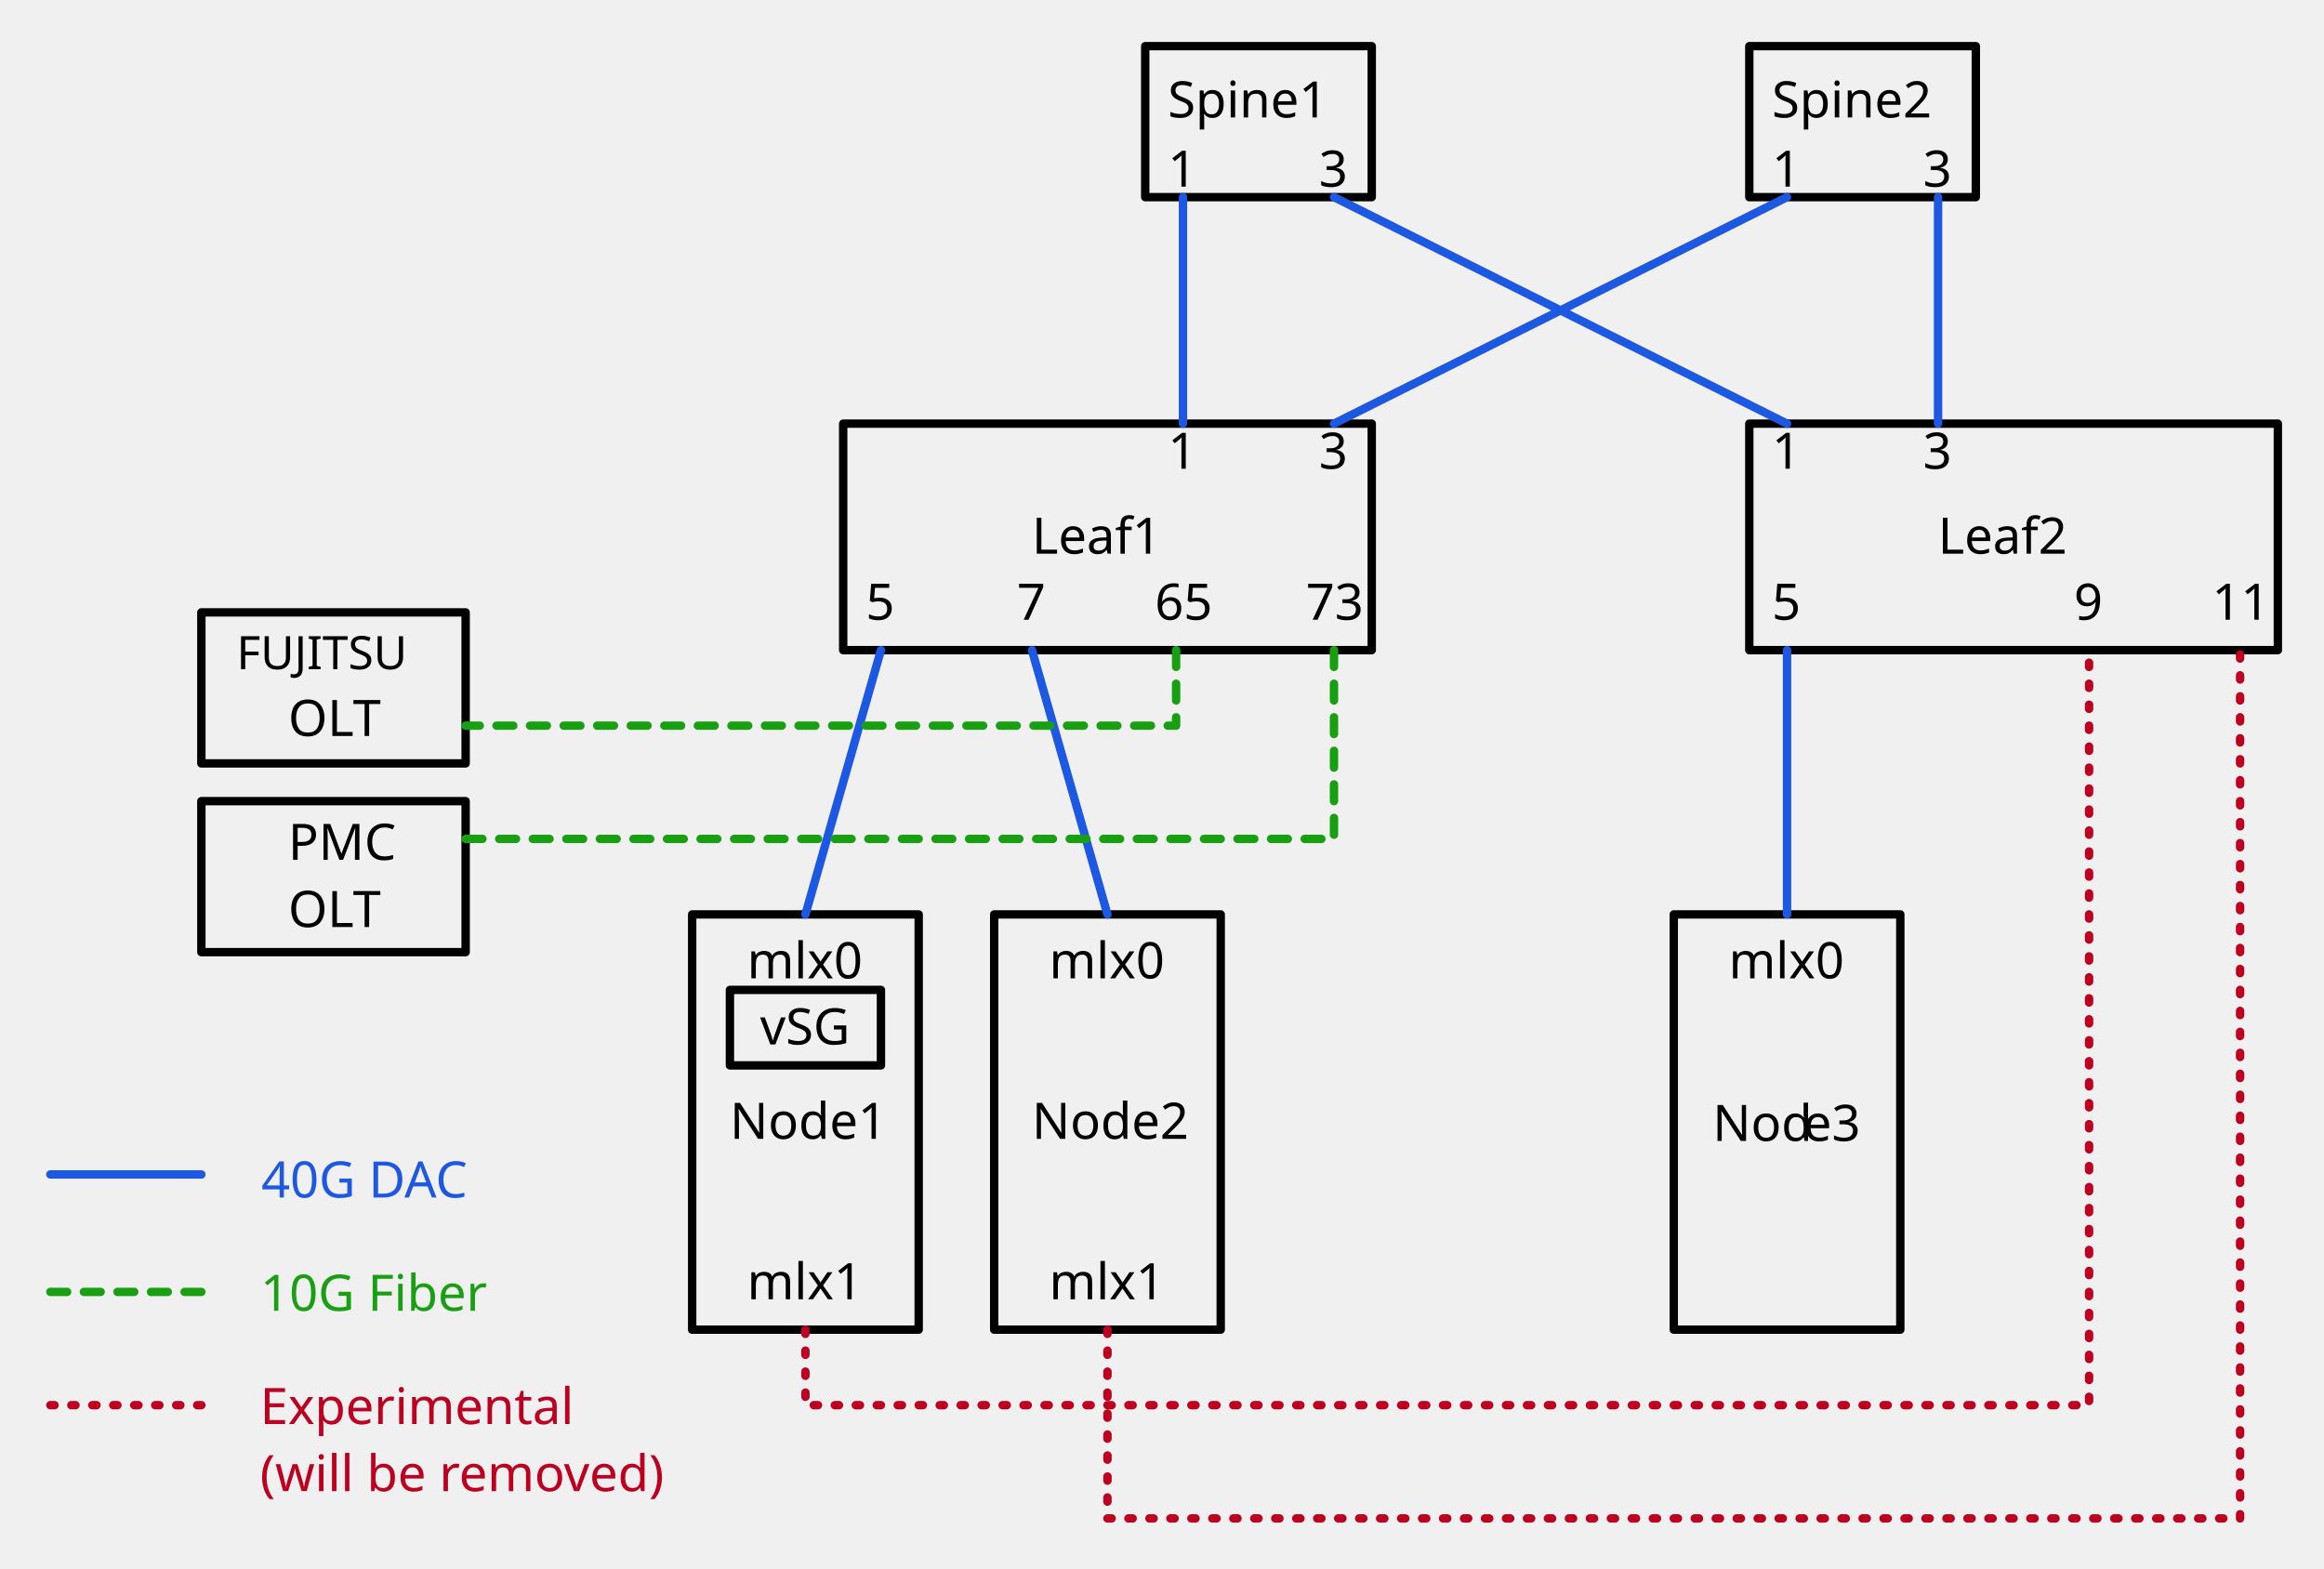
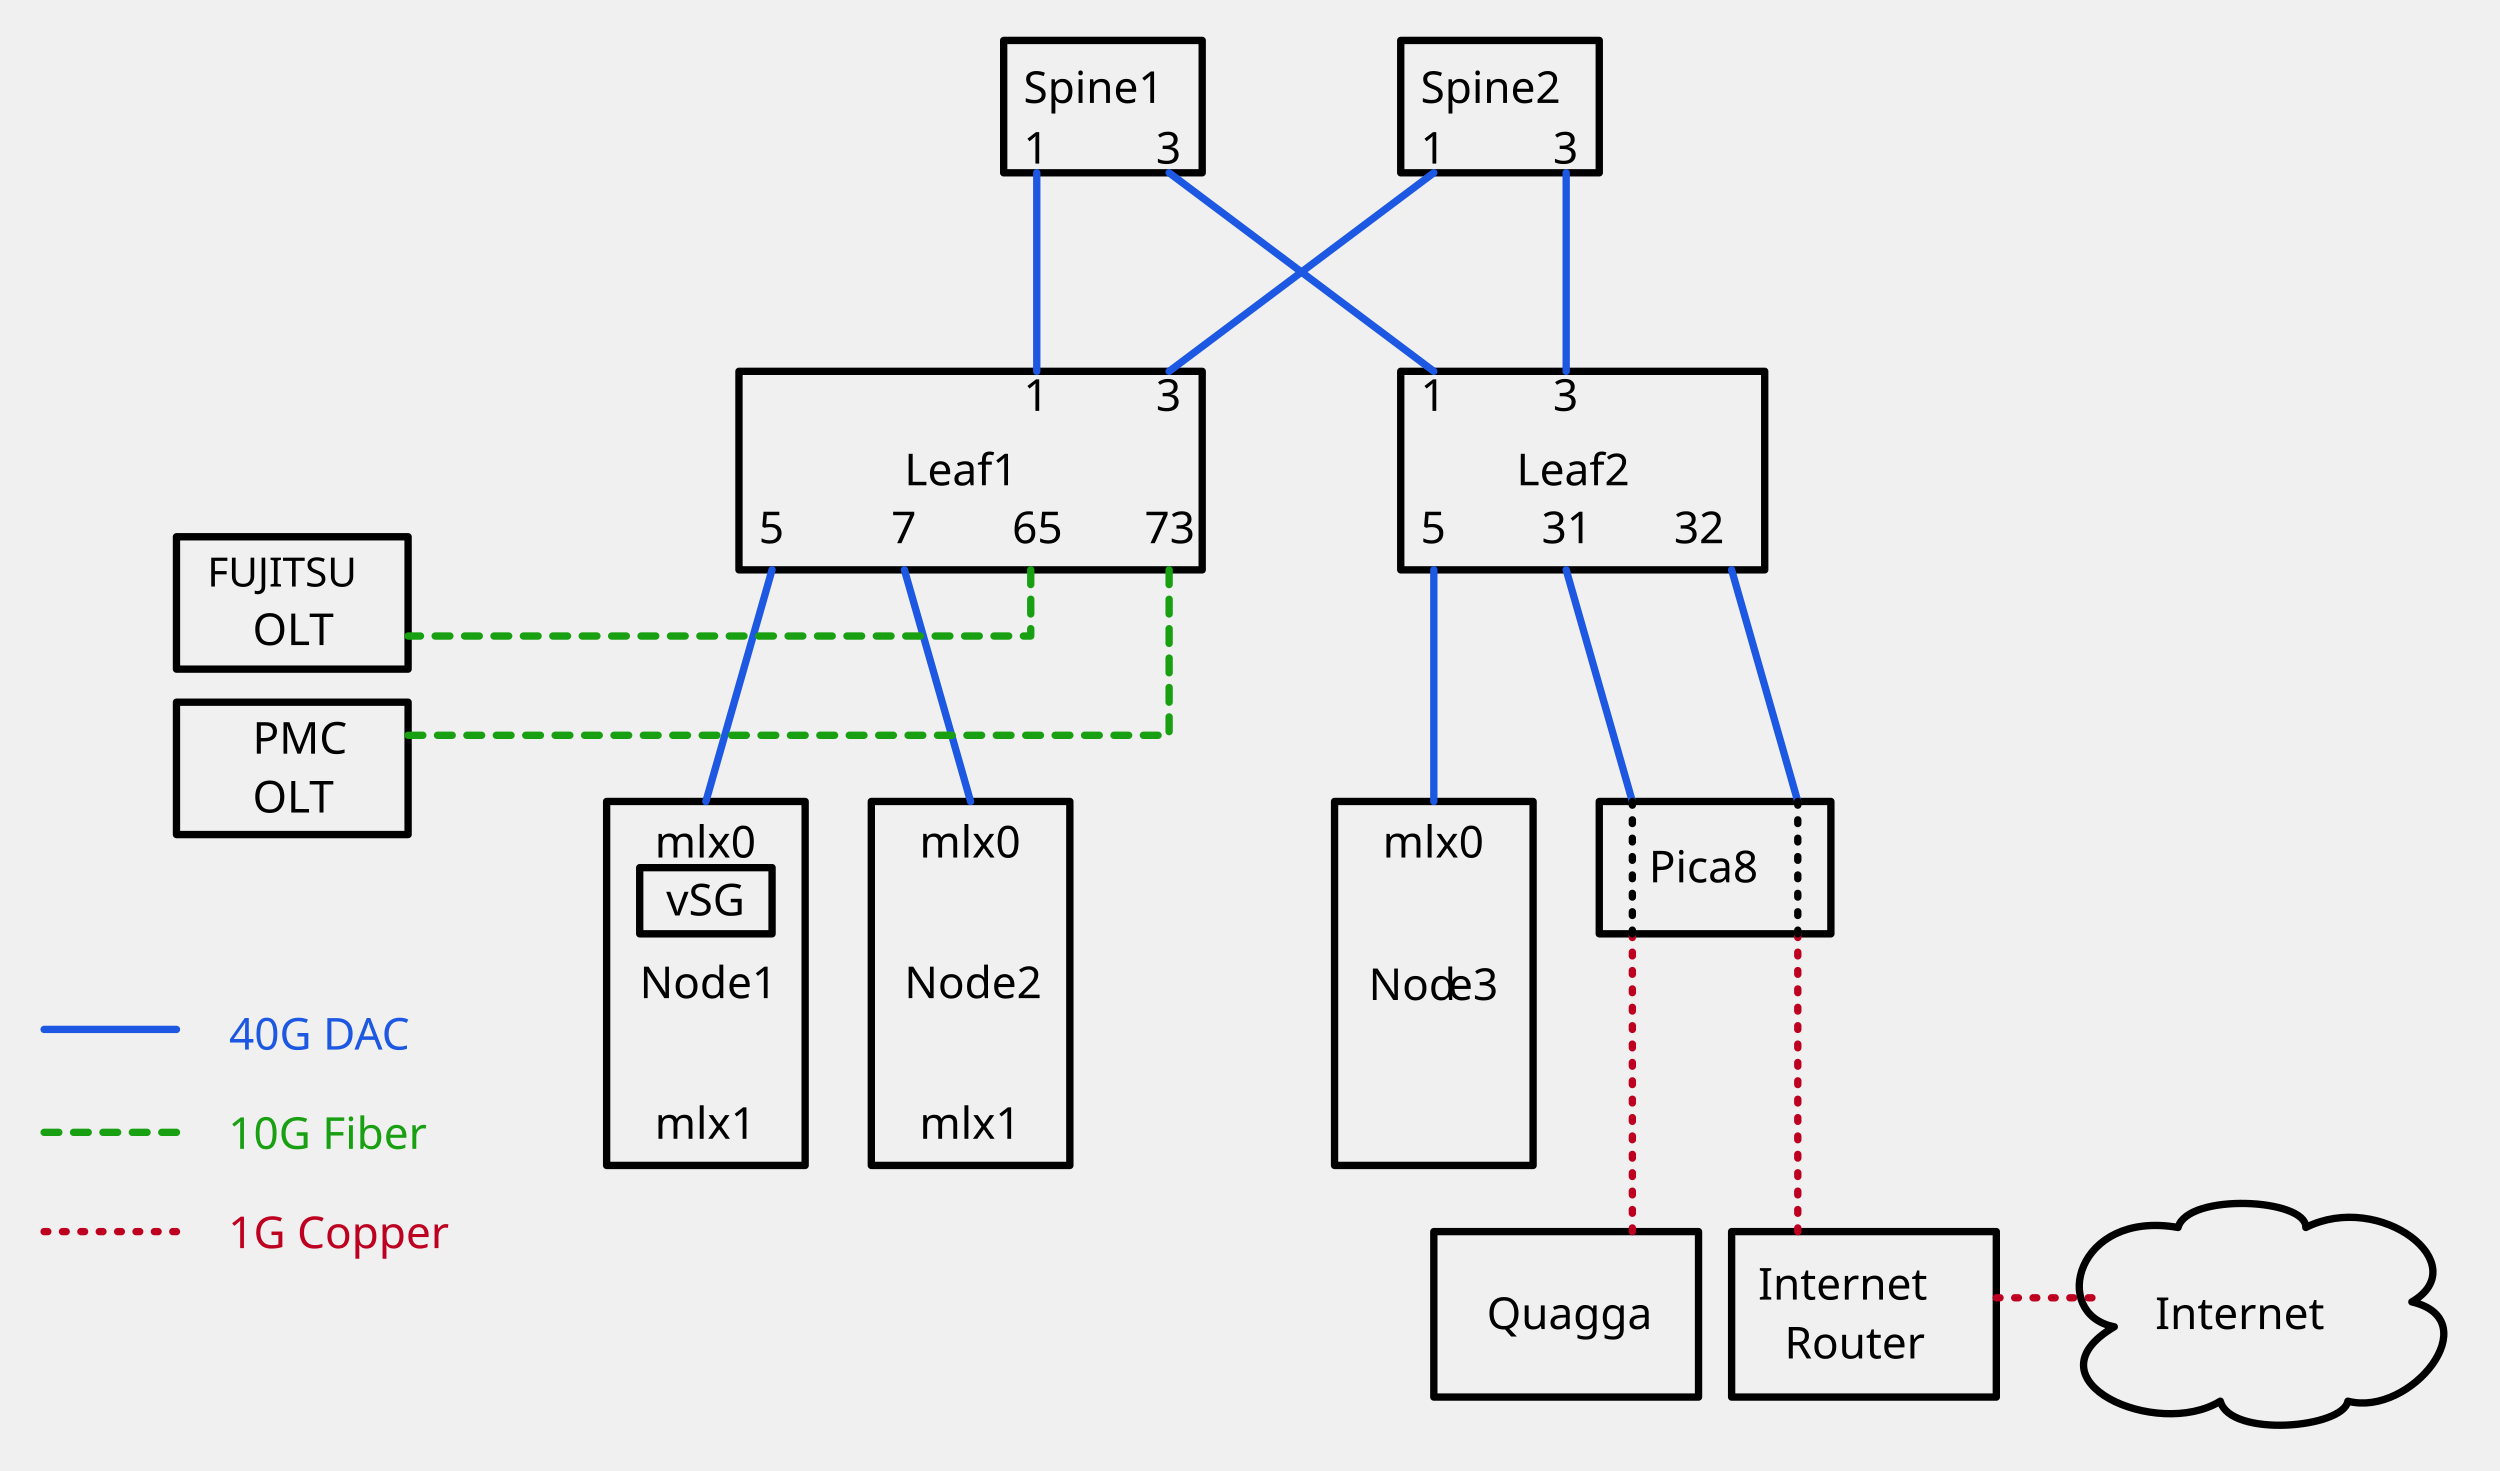
- <svg xmlns="http://www.w3.org/2000/svg" version="1.1" viewBox="78 97 554 374" width="554pt" height="374pt">
+ <svg xmlns="http://www.w3.org/2000/svg" version="1.1" viewBox="42 79 680 400" width="680pt" height="400pt">
  <defs>
    <font-face font-family="Monaco" font-size="12" units-per-em="1000" underline-position="-37.598" underline-thickness="75.684" slope="0" x-height="560.547" cap-height="780.273" ascent="1e3" descent="-250" font-weight="500">
      <font-face-src>
        <font-face-name name="Monaco" />
      </font-face-src>
    </font-face>
    <font-face font-family="PingFang TC" font-size="12" panose-1="2 11 4 0 0 0 0 0 0 0" units-per-em="1000" underline-position="-150" underline-thickness="58" slope="0" x-height="600" cap-height="860" ascent="1060.002" descent="-340.001" font-weight="500">
      <font-face-src>
        <font-face-name name="PingFangTC-Regular" />
      </font-face-src>
    </font-face>
    <font-face font-family="Monaco" font-size="11" units-per-em="1000" underline-position="-37.598" underline-thickness="75.684" slope="0" x-height="560.547" cap-height="780.273" ascent="1e3" descent="-250" font-weight="500">
      <font-face-src>
        <font-face-name name="Monaco" />
      </font-face-src>
    </font-face>
  </defs>
  <g stroke="none" stroke-opacity="1" stroke-dasharray="none" fill="none" fill-opacity="1">
    <g>
-       <rect x="351" y="108" width="54" height="36" fill="white" fill-opacity="0" />
-       <rect x="351" y="108" width="54" height="36" stroke="black" stroke-linecap="round" stroke-linejoin="round" stroke-width="2" />
-       <text transform="translate(356 113)" fill="black">
+       <rect x="315" y="90" width="54" height="36" fill="white" fill-opacity="0" />
+       <rect x="315" y="90" width="54" height="36" stroke="black" stroke-linecap="round" stroke-linejoin="round" stroke-width="2" />
+       <text transform="translate(320 95)" fill="black">
        <tspan font-family="Monaco" font-size="12" font-weight="500" x=".396" y="12" textLength="43.207">Spine1</tspan>
      </text>
-       <rect x="351" y="129" width="18" height="17" fill="white" fill-opacity="0" />
-       <text transform="translate(356 129.499)" fill="black">
-         <tspan font-family="Monaco" font-size="12" font-weight="500" x=".399" y="12" textLength="7.201">1</tspan>
-       </text>
-       <rect x="387" y="129" width="18" height="17" fill="white" fill-opacity="0" />
-       <text transform="translate(392 129.499)" fill="black">
-         <tspan font-family="Monaco" font-size="12" font-weight="500" x=".399" y="12" textLength="7.201">3</tspan>
-       </text>
-       <rect x="495" y="108" width="54" height="36" fill="white" fill-opacity="0" />
-       <rect x="495" y="108" width="54" height="36" stroke="black" stroke-linecap="round" stroke-linejoin="round" stroke-width="2" />
-       <text transform="translate(500 113)" fill="black">
+       <rect x="315" y="111" width="18" height="17" fill="white" fill-opacity="0" />
+       <text transform="translate(320 111.499)" fill="black">
+         <tspan font-family="Monaco" font-size="12" font-weight="500" x=".399" y="12" textLength="7.201">1</tspan>
+       </text>
+       <rect x="351" y="111" width="18" height="17" fill="white" fill-opacity="0" />
+       <text transform="translate(356 111.499)" fill="black">
+         <tspan font-family="Monaco" font-size="12" font-weight="500" x=".399" y="12" textLength="7.201">3</tspan>
+       </text>
+       <rect x="423" y="90" width="54" height="36" fill="white" fill-opacity="0" />
+       <rect x="423" y="90" width="54" height="36" stroke="black" stroke-linecap="round" stroke-linejoin="round" stroke-width="2" />
+       <text transform="translate(428 95)" fill="black">
        <tspan font-family="Monaco" font-size="12" font-weight="500" x=".396" y="12" textLength="43.207">Spine2</tspan>
      </text>
-       <rect x="495" y="129" width="18" height="17" fill="white" fill-opacity="0" />
-       <text transform="translate(500 129.499)" fill="black">
-         <tspan font-family="Monaco" font-size="12" font-weight="500" x=".399" y="12" textLength="7.201">1</tspan>
-       </text>
-       <rect x="531" y="129" width="18" height="17" fill="white" fill-opacity="0" />
-       <text transform="translate(536 129.499)" fill="black">
-         <tspan font-family="Monaco" font-size="12" font-weight="500" x=".399" y="12" textLength="7.201">3</tspan>
-       </text>
-       <rect x="279" y="198" width="126" height="54" fill="white" fill-opacity="0" />
-       <rect x="279" y="198" width="126" height="54" stroke="black" stroke-linecap="round" stroke-linejoin="round" stroke-width="2" />
-       <text transform="translate(284 216.999)" fill="black">
+       <rect x="423" y="111" width="18" height="17" fill="white" fill-opacity="0" />
+       <text transform="translate(428 111.499)" fill="black">
+         <tspan font-family="Monaco" font-size="12" font-weight="500" x=".399" y="12" textLength="7.201">1</tspan>
+       </text>
+       <rect x="459" y="111" width="18" height="17" fill="white" fill-opacity="0" />
+       <text transform="translate(464 111.499)" fill="black">
+         <tspan font-family="Monaco" font-size="12" font-weight="500" x=".399" y="12" textLength="7.201">3</tspan>
+       </text>
+       <rect x="243" y="180" width="126" height="54" fill="white" fill-opacity="0" />
+       <rect x="243" y="180" width="126" height="54" stroke="black" stroke-linecap="round" stroke-linejoin="round" stroke-width="2" />
+       <text transform="translate(248 198.999)" fill="black">
        <tspan font-family="Monaco" font-size="12" font-weight="500" x="39.997" y="12" textLength="36.006">Leaf1</tspan>
      </text>
-       <rect x="351" y="193.5" width="18" height="22.5" fill="white" fill-opacity="0" />
-       <text transform="translate(356 196.749)" fill="black">
-         <tspan font-family="Monaco" font-size="12" font-weight="500" x=".399" y="12" textLength="7.201">1</tspan>
-       </text>
-       <rect x="387" y="193.5" width="18" height="22.5" fill="white" fill-opacity="0" />
-       <text transform="translate(392 196.749)" fill="black">
-         <tspan font-family="Monaco" font-size="12" font-weight="500" x=".399" y="12" textLength="7.201">3</tspan>
-       </text>
-       <rect x="495" y="198" width="126" height="54" fill="white" fill-opacity="0" />
-       <rect x="495" y="198" width="126" height="54" stroke="black" stroke-linecap="round" stroke-linejoin="round" stroke-width="2" />
-       <text transform="translate(500 216.999)" fill="black">
-         <tspan font-family="Monaco" font-size="12" font-weight="500" x="39.997" y="12" textLength="36.006">Leaf2</tspan>
-       </text>
-       <rect x="495" y="193.5" width="18" height="22.5" fill="white" fill-opacity="0" />
-       <text transform="translate(500 196.749)" fill="black">
-         <tspan font-family="Monaco" font-size="12" font-weight="500" x=".399" y="12" textLength="7.201">1</tspan>
-       </text>
-       <rect x="531" y="193.5" width="18" height="22.5" fill="white" fill-opacity="0" />
-       <text transform="translate(536 196.749)" fill="black">
-         <tspan font-family="Monaco" font-size="12" font-weight="500" x=".399" y="12" textLength="7.201">3</tspan>
-       </text>
-       <rect x="279" y="229.5" width="18" height="22.5" fill="white" fill-opacity="0" />
-       <text transform="translate(284 232.749)" fill="black">
+       <rect x="315" y="175.5" width="18" height="22.5" fill="white" fill-opacity="0" />
+       <text transform="translate(320 178.749)" fill="black">
+         <tspan font-family="Monaco" font-size="12" font-weight="500" x=".399" y="12" textLength="7.201">1</tspan>
+       </text>
+       <rect x="351" y="175.5" width="18" height="22.5" fill="white" fill-opacity="0" />
+       <text transform="translate(356 178.749)" fill="black">
+         <tspan font-family="Monaco" font-size="12" font-weight="500" x=".399" y="12" textLength="7.201">3</tspan>
+       </text>
+       <rect x="423" y="180" width="99" height="54" fill="white" fill-opacity="0" />
+       <rect x="423" y="180" width="99" height="54" stroke="black" stroke-linecap="round" stroke-linejoin="round" stroke-width="2" />
+       <text transform="translate(428 198.999)" fill="black">
+         <tspan font-family="Monaco" font-size="12" font-weight="500" x="26.497" y="12" textLength="36.006">Leaf2</tspan>
+       </text>
+       <rect x="423" y="175.5" width="18" height="22.5" fill="white" fill-opacity="0" />
+       <text transform="translate(428 178.749)" fill="black">
+         <tspan font-family="Monaco" font-size="12" font-weight="500" x=".399" y="12" textLength="7.201">1</tspan>
+       </text>
+       <rect x="459" y="175.5" width="18" height="22.5" fill="white" fill-opacity="0" />
+       <text transform="translate(464 178.749)" fill="black">
+         <tspan font-family="Monaco" font-size="12" font-weight="500" x=".399" y="12" textLength="7.201">3</tspan>
+       </text>
+       <rect x="243" y="211.5" width="18" height="22.5" fill="white" fill-opacity="0" />
+       <text transform="translate(248 214.749)" fill="black">
        <tspan font-family="Monaco" font-size="12" font-weight="500" x=".399" y="12" textLength="7.201">5</tspan>
      </text>
-       <rect x="315" y="229.5" width="18" height="22.5" fill="white" fill-opacity="0" />
-       <text transform="translate(320 232.749)" fill="black">
+       <rect x="279" y="211.5" width="18" height="22.5" fill="white" fill-opacity="0" />
+       <text transform="translate(284 214.749)" fill="black">
        <tspan font-family="Monaco" font-size="12" font-weight="500" x=".399" y="12" textLength="7.201">7</tspan>
      </text>
-       <rect x="495" y="229.5" width="18" height="22.5" fill="white" fill-opacity="0" />
-       <text transform="translate(500 232.749)" fill="black">
+       <rect x="423" y="211.5" width="18" height="22.5" fill="white" fill-opacity="0" />
+       <text transform="translate(428 214.749)" fill="black">
        <tspan font-family="Monaco" font-size="12" font-weight="500" x=".399" y="12" textLength="7.201">5</tspan>
      </text>
-       <rect x="351" y="229.5" width="18" height="22.5" fill="white" fill-opacity="0" />
-       <text transform="translate(353 232.749)" fill="black">
+       <rect x="315" y="211.5" width="18" height="22.5" fill="white" fill-opacity="0" />
+       <text transform="translate(317 214.749)" fill="black">
        <tspan font-family="Monaco" font-size="12" font-weight="500" x=".299" y="12" textLength="14.402">65</tspan>
      </text>
-       <rect x="387" y="229.5" width="18" height="22.5" fill="white" fill-opacity="0" />
-       <text transform="translate(389 232.749)" fill="black">
+       <rect x="351" y="211.5" width="18" height="22.5" fill="white" fill-opacity="0" />
+       <text transform="translate(353 214.749)" fill="black">
        <tspan font-family="Monaco" font-size="12" font-weight="500" x=".299" y="12" textLength="14.402">73</tspan>
      </text>
-       <rect x="567" y="229.5" width="18" height="22.5" fill="white" fill-opacity="0" />
-       <text transform="translate(572 232.749)" fill="black">
-         <tspan font-family="Monaco" font-size="12" font-weight="500" x=".399" y="12" textLength="7.201">9</tspan>
-       </text>
-       <rect x="603" y="229.5" width="18" height="22.5" fill="white" fill-opacity="0" />
-       <text transform="translate(605 232.749)" fill="black">
-         <tspan font-family="Monaco" font-size="12" font-weight="500" x=".299" y="12" textLength="14.402">11</tspan>
-       </text>
-       <line x1="360" y1="144" x2="360" y2="198" stroke="#1d58e2" stroke-linecap="round" stroke-linejoin="round" stroke-width="2" />
-       <line x1="504" y1="144" x2="396" y2="198" stroke="#1d58e2" stroke-linecap="round" stroke-linejoin="round" stroke-width="2" />
-       <line x1="396" y1="144" x2="504" y2="198" stroke="#1d58e2" stroke-linecap="round" stroke-linejoin="round" stroke-width="2" />
-       <line x1="540" y1="144" x2="540" y2="198" stroke="#1d58e2" stroke-linecap="round" stroke-linejoin="round" stroke-width="2" />
-       <rect x="243" y="315" width="54" height="99" fill="white" fill-opacity="0" />
-       <rect x="243" y="315" width="54" height="99" stroke="black" stroke-linecap="round" stroke-linejoin="round" stroke-width="2" />
-       <text transform="translate(248 356.499)" fill="black">
+       <rect x="459" y="211.5" width="18" height="22.5" fill="white" fill-opacity="0" />
+       <text transform="translate(461 214.749)" fill="black">
+         <tspan font-family="Monaco" font-size="12" font-weight="500" x=".299" y="12" textLength="14.402">31</tspan>
+       </text>
+       <rect x="495" y="211.5" width="18" height="22.5" fill="white" fill-opacity="0" />
+       <text transform="translate(497 214.749)" fill="black">
+         <tspan font-family="Monaco" font-size="12" font-weight="500" x=".299" y="12" textLength="14.402">32</tspan>
+       </text>
+       <line x1="324" y1="126" x2="324" y2="180" stroke="#1d58e2" stroke-linecap="round" stroke-linejoin="round" stroke-width="2" />
+       <line x1="432" y1="126" x2="360" y2="180" stroke="#1d58e2" stroke-linecap="round" stroke-linejoin="round" stroke-width="2" />
+       <line x1="360" y1="126" x2="432" y2="180" stroke="#1d58e2" stroke-linecap="round" stroke-linejoin="round" stroke-width="2" />
+       <line x1="468" y1="126" x2="468" y2="180" stroke="#1d58e2" stroke-linecap="round" stroke-linejoin="round" stroke-width="2" />
+       <rect x="207" y="297" width="54" height="99" fill="white" fill-opacity="0" />
+       <rect x="207" y="297" width="54" height="99" stroke="black" stroke-linecap="round" stroke-linejoin="round" stroke-width="2" />
+       <text transform="translate(212 338.499)" fill="black">
        <tspan font-family="Monaco" font-size="12" font-weight="500" x="3.997" y="12" textLength="36.006">Node1</tspan>
      </text>
-       <rect x="315" y="315" width="54" height="99" fill="white" fill-opacity="0" />
-       <rect x="315" y="315" width="54" height="99" stroke="black" stroke-linecap="round" stroke-linejoin="round" stroke-width="2" />
-       <text transform="translate(320 356.499)" fill="black">
+       <rect x="279" y="297" width="54" height="99" fill="white" fill-opacity="0" />
+       <rect x="279" y="297" width="54" height="99" stroke="black" stroke-linecap="round" stroke-linejoin="round" stroke-width="2" />
+       <text transform="translate(284 338.499)" fill="black">
        <tspan font-family="Monaco" font-size="12" font-weight="500" x="3.997" y="12" textLength="36.006">Node2</tspan>
      </text>
-       <line x1="288" y1="252" x2="270" y2="315" stroke="#1d58e2" stroke-linecap="round" stroke-linejoin="round" stroke-width="2" />
-       <line x1="324" y1="252" x2="342" y2="315" stroke="#1d58e2" stroke-linecap="round" stroke-linejoin="round" stroke-width="2" />
-       <rect x="261" y="315" width="18" height="22.5" fill="white" fill-opacity="0" />
-       <text transform="translate(256 318.249)" fill="black">
+       <line x1="252" y1="234" x2="234" y2="297" stroke="#1d58e2" stroke-linecap="round" stroke-linejoin="round" stroke-width="2" />
+       <line x1="288" y1="234" x2="306" y2="297" stroke="#1d58e2" stroke-linecap="round" stroke-linejoin="round" stroke-width="2" />
+       <rect x="225" y="297" width="18" height="22.5" fill="white" fill-opacity="0" />
+       <text transform="translate(220 300.249)" fill="black">
        <tspan font-family="Monaco" font-size="12" font-weight="500" x=".098" y="12" textLength="28.805">mlx0</tspan>
      </text>
-       <rect x="333" y="315" width="18" height="22.5" fill="white" fill-opacity="0" />
-       <text transform="translate(328 318.249)" fill="black">
+       <rect x="297" y="297" width="18" height="22.5" fill="white" fill-opacity="0" />
+       <text transform="translate(292 300.249)" fill="black">
        <tspan font-family="Monaco" font-size="12" font-weight="500" x=".098" y="12" textLength="28.805">mlx0</tspan>
      </text>
-       <rect x="261" y="391.5" width="18" height="22.5" fill="white" fill-opacity="0" />
-       <text transform="translate(256 394.749)" fill="black">
+       <rect x="225" y="373.5" width="18" height="22.5" fill="white" fill-opacity="0" />
+       <text transform="translate(220 376.749)" fill="black">
        <tspan font-family="Monaco" font-size="12" font-weight="500" x=".098" y="12" textLength="28.805">mlx1</tspan>
      </text>
-       <rect x="333" y="391.5" width="18" height="22.5" fill="white" fill-opacity="0" />
-       <text transform="translate(328 394.749)" fill="black">
+       <rect x="297" y="373.5" width="18" height="22.5" fill="white" fill-opacity="0" />
+       <text transform="translate(292 376.749)" fill="black">
        <tspan font-family="Monaco" font-size="12" font-weight="500" x=".098" y="12" textLength="28.805">mlx1</tspan>
      </text>
-       <path d="M 270 414 L 270 432 L 576 432 L 576 252" stroke="#be0020" stroke-linecap="round" stroke-linejoin="round" stroke-width="2" stroke-dasharray="1,4" />
-       <path d="M 342 414 L 342 459 L 612 459 L 612 252" stroke="#be0020" stroke-linecap="round" stroke-linejoin="round" stroke-width="2" stroke-dasharray="1,4" />
-       <rect x="477" y="315" width="54" height="99" fill="white" fill-opacity="0" />
-       <rect x="477" y="315" width="54" height="99" stroke="black" stroke-linecap="round" stroke-linejoin="round" stroke-width="2" />
-       <text transform="translate(482 355.999)" fill="black">
+       <rect x="405" y="297" width="54" height="99" fill="white" fill-opacity="0" />
+       <rect x="405" y="297" width="54" height="99" stroke="black" stroke-linecap="round" stroke-linejoin="round" stroke-width="2" />
+       <text transform="translate(410 337.999)" fill="black">
        <tspan font-family="Monaco" font-size="12" font-weight="500" x="4.268" y="13" textLength="21.604">Nod</tspan>
        <tspan font-family="PingFang TC" font-size="12" font-weight="500" x="25.872" y="13" textLength="13.86">e3</tspan>
      </text>
-       <rect x="495" y="315" width="18" height="22.5" fill="white" fill-opacity="0" />
-       <text transform="translate(490 318.249)" fill="black">
+       <rect x="423" y="297" width="18" height="22.5" fill="white" fill-opacity="0" />
+       <text transform="translate(418 300.249)" fill="black">
        <tspan font-family="Monaco" font-size="12" font-weight="500" x=".098" y="12" textLength="28.805">mlx0</tspan>
      </text>
-       <line x1="504" y1="252" x2="504" y2="315" stroke="#1d58e2" stroke-linecap="round" stroke-linejoin="round" stroke-width="2" />
-       <rect x="126" y="288" width="63" height="36" fill="white" fill-opacity="0" />
-       <rect x="126" y="288" width="63" height="36" stroke="black" stroke-linecap="round" stroke-linejoin="round" stroke-width="2" />
-       <text transform="translate(131 289.998)" fill="black">
+       <line x1="432" y1="234" x2="432" y2="297" stroke="#1d58e2" stroke-linecap="round" stroke-linejoin="round" stroke-width="2" />
+       <rect x="90" y="270" width="63" height="36" fill="white" fill-opacity="0" />
+       <rect x="90" y="270" width="63" height="36" stroke="black" stroke-linecap="round" stroke-linejoin="round" stroke-width="2" />
+       <text transform="translate(95 271.998)" fill="black">
        <tspan font-family="Monaco" font-size="12" font-weight="500" x="15.698" y="12" textLength="21.604">PMC</tspan>
        <tspan font-family="Monaco" font-size="12" font-weight="500" x="15.698" y="28.002" textLength="21.604">OLT</tspan>
      </text>
-       <rect x="126" y="243" width="63" height="36" fill="white" fill-opacity="0" />
-       <rect x="126" y="243" width="63" height="36" stroke="black" stroke-linecap="round" stroke-linejoin="round" stroke-width="2" />
-       <text transform="translate(131 245.5398)" fill="black">
+       <rect x="90" y="225" width="63" height="36" fill="white" fill-opacity="0" />
+       <rect x="90" y="225" width="63" height="36" stroke="black" stroke-linecap="round" stroke-linejoin="round" stroke-width="2" />
+       <text transform="translate(95 227.5398)" fill="black">
        <tspan font-family="Monaco" font-size="11" font-weight="500" x="3.396" y="11" textLength="46.208">FUJITSU</tspan>
        <tspan font-family="Monaco" font-size="12" font-weight="500" x="15.698" y="26.918" textLength="21.604">OLT</tspan>
      </text>
-       <path d="M 358.364 252 L 358.364 270 L 189 270" stroke="#19a012" stroke-linecap="round" stroke-linejoin="round" stroke-width="2" stroke-dasharray="4,4" />
-       <path d="M 396 252 L 396 279 L 396 297 L 189 297" stroke="#19a012" stroke-linecap="round" stroke-linejoin="round" stroke-width="2" stroke-dasharray="4,4" />
-       <line x1="126" y1="377" x2="90" y2="377" stroke="#1d58e2" stroke-linecap="round" stroke-linejoin="round" stroke-width="2" />
-       <rect x="135" y="370" width="61" height="17" fill="white" fill-opacity="0" />
-       <text transform="translate(140 370.499)" fill="#1d58e2">
+       <path d="M 322.364 234 L 322.364 252 L 153 252" stroke="#19a012" stroke-linecap="round" stroke-linejoin="round" stroke-width="2" stroke-dasharray="4,4" />
+       <path d="M 360 234 L 360 261 L 360 279 L 153 279" stroke="#19a012" stroke-linecap="round" stroke-linejoin="round" stroke-width="2" stroke-dasharray="4,4" />
+       <line x1="90" y1="359" x2="54" y2="359" stroke="#1d58e2" stroke-linecap="round" stroke-linejoin="round" stroke-width="2" />
+       <rect x="99" y="352" width="61" height="17" fill="white" fill-opacity="0" />
+       <text transform="translate(104 352.499)" fill="#1d58e2">
        <tspan font-family="Monaco" font-size="12" font-weight="500" fill="#1d58e2" x=".296" y="12" textLength="50.408">40G DAC</tspan>
      </text>
-       <line x1="126" y1="405" x2="90" y2="405" stroke="#19a012" stroke-linecap="round" stroke-linejoin="round" stroke-width="2" stroke-dasharray="4,4" />
-       <rect x="135" y="397" width="75" height="17" fill="white" fill-opacity="0" />
-       <text transform="translate(140 397.499)" fill="#19a012">
+       <line x1="90" y1="387" x2="54" y2="387" stroke="#19a012" stroke-linecap="round" stroke-linejoin="round" stroke-width="2" stroke-dasharray="4,4" />
+       <rect x="99" y="379" width="75" height="17" fill="white" fill-opacity="0" />
+       <text transform="translate(104 379.499)" fill="#19a012">
        <tspan font-family="Monaco" font-size="12" font-weight="500" fill="#19a012" x=".095" y="12" textLength="64.811">10G Fiber</tspan>
      </text>
-       <line x1="126" y1="432" x2="90" y2="432" stroke="#be0020" stroke-linecap="round" stroke-linejoin="round" stroke-width="2" stroke-dasharray="1,4" />
-       <rect x="135" y="424" width="133" height="33" fill="white" fill-opacity="0" />
-       <text transform="translate(140 424.498)" fill="#be0020">
-         <tspan font-family="Monaco" font-size="12" font-weight="500" fill="#be0020" x="0" y="12" textLength="86.414">Experimental</tspan>
-         <tspan font-family="Monaco" font-size="12" font-weight="500" fill="#be0020" x="0" y="28.002" textLength="122.42">(will be removed)</tspan>
-       </text>
-       <rect x="252" y="333" width="36" height="18" fill="white" fill-opacity="0" />
-       <rect x="252" y="333" width="36" height="18" stroke="black" stroke-linecap="round" stroke-linejoin="round" stroke-width="2" />
-       <text transform="translate(257 333.999)" fill="black">
+       <line x1="90" y1="414" x2="54" y2="414" stroke="#be0020" stroke-linecap="round" stroke-linejoin="round" stroke-width="2" stroke-dasharray="1,4" />
+       <rect x="216" y="315" width="36" height="18" fill="white" fill-opacity="0" />
+       <rect x="216" y="315" width="36" height="18" stroke="black" stroke-linecap="round" stroke-linejoin="round" stroke-width="2" />
+       <text transform="translate(221 315.999)" fill="black">
        <tspan font-family="Monaco" font-size="12" font-weight="500" x="2.198" y="12" textLength="21.604">vSG</tspan>
+       </text>
+       <rect x="477" y="297" width="63" height="36" fill="white" fill-opacity="0" />
+       <rect x="477" y="297" width="63" height="36" stroke="black" stroke-linecap="round" stroke-linejoin="round" stroke-width="2" />
+       <text transform="translate(482 306.999)" fill="black">
+         <tspan font-family="Monaco" font-size="12" font-weight="500" x="8.497" y="12" textLength="36.006">Pica8</tspan>
+       </text>
+       <rect x="432" y="414" width="72" height="45" fill="white" fill-opacity="0" />
+       <rect x="432" y="414" width="72" height="45" stroke="black" stroke-linecap="round" stroke-linejoin="round" stroke-width="2" />
+       <text transform="translate(437 428.499)" fill="black">
+         <tspan font-family="Monaco" font-size="12" font-weight="500" x="9.396" y="12" textLength="43.207">Quagga</tspan>
+       </text>
+       <rect x="513" y="414" width="72" height="45" fill="white" fill-opacity="0" />
+       <rect x="513" y="414" width="72" height="45" stroke="black" stroke-linecap="round" stroke-linejoin="round" stroke-width="2" />
+       <text transform="translate(518 420.498)" fill="black">
+         <tspan font-family="Monaco" font-size="12" font-weight="500" x="2.195" y="12" textLength="57.609">Internet</tspan>
+         <tspan font-family="Monaco" font-size="12" font-weight="500" x="9.396" y="28.002" textLength="43.207">Router</tspan>
+       </text>
+       <line x1="468" y1="234" x2="486" y2="297" stroke="#1d58e2" stroke-linecap="round" stroke-linejoin="round" stroke-width="2" />
+       <line x1="513" y1="234" x2="531" y2="297" stroke="#1d58e2" stroke-linecap="round" stroke-linejoin="round" stroke-width="2" />
+       <line x1="486" y1="414" x2="486" y2="333" stroke="#be0020" stroke-linecap="round" stroke-linejoin="round" stroke-width="2" stroke-dasharray="1,4" />
+       <rect x="99" y="406" width="75" height="17" fill="white" fill-opacity="0" />
+       <text transform="translate(104 406.499)" fill="#be0020">
+         <tspan font-family="Monaco" font-size="12" font-weight="500" fill="#be0020" x=".095" y="12" textLength="64.811">1G Copper</tspan>
+       </text>
+       <line x1="531" y1="414" x2="531" y2="333" stroke="#be0020" stroke-linecap="round" stroke-linejoin="round" stroke-width="2" stroke-dasharray="1,4" />
+       <line x1="486" y1="333" x2="486" y2="297" stroke="black" stroke-linecap="round" stroke-linejoin="round" stroke-width="2" stroke-dasharray="1,4" />
+       <line x1="531" y1="333" x2="531" y2="297" stroke="black" stroke-linecap="round" stroke-linejoin="round" stroke-width="2" stroke-dasharray="1,4" />
+       <line x1="585" y1="432" x2="612" y2="432" stroke="#be0020" stroke-linecap="round" stroke-linejoin="round" stroke-width="2" stroke-dasharray="1,4" />
+       <path d="M 617.08 439.884 C 599.625 436.5 606.586 408.015 634.43 412.875 C 637.014 403.4 669.393 404.938 669.181 412.875 C 689.484 402.724 715.43 422.965 698.027 433.116 C 718.91 438.038 697.764 464.555 680.625 460.125 C 679.253 467.508 648.615 470.092 645.926 460.125 C 628.577 470.769 592.401 454.403 617.08 439.884 Z" fill="white" fill-opacity="0" />
+       <path d="M 617.08 439.884 C 599.625 436.5 606.586 408.015 634.43 412.875 C 637.014 403.4 669.393 404.938 669.181 412.875 C 689.484 402.724 715.43 422.965 698.027 433.116 C 718.91 438.038 697.764 464.555 680.625 460.125 C 679.253 467.508 648.615 470.092 645.926 460.125 C 628.577 470.769 592.401 454.403 617.08 439.884 Z" stroke="black" stroke-linecap="round" stroke-linejoin="round" stroke-width="2" />
+       <text transform="translate(624.2 428.499)" fill="black">
+         <tspan font-family="Monaco" font-size="12" font-weight="500" x="3.995" y="12" textLength="57.609">Internet</tspan>
      </text>
    </g>
  </g>
</svg>
